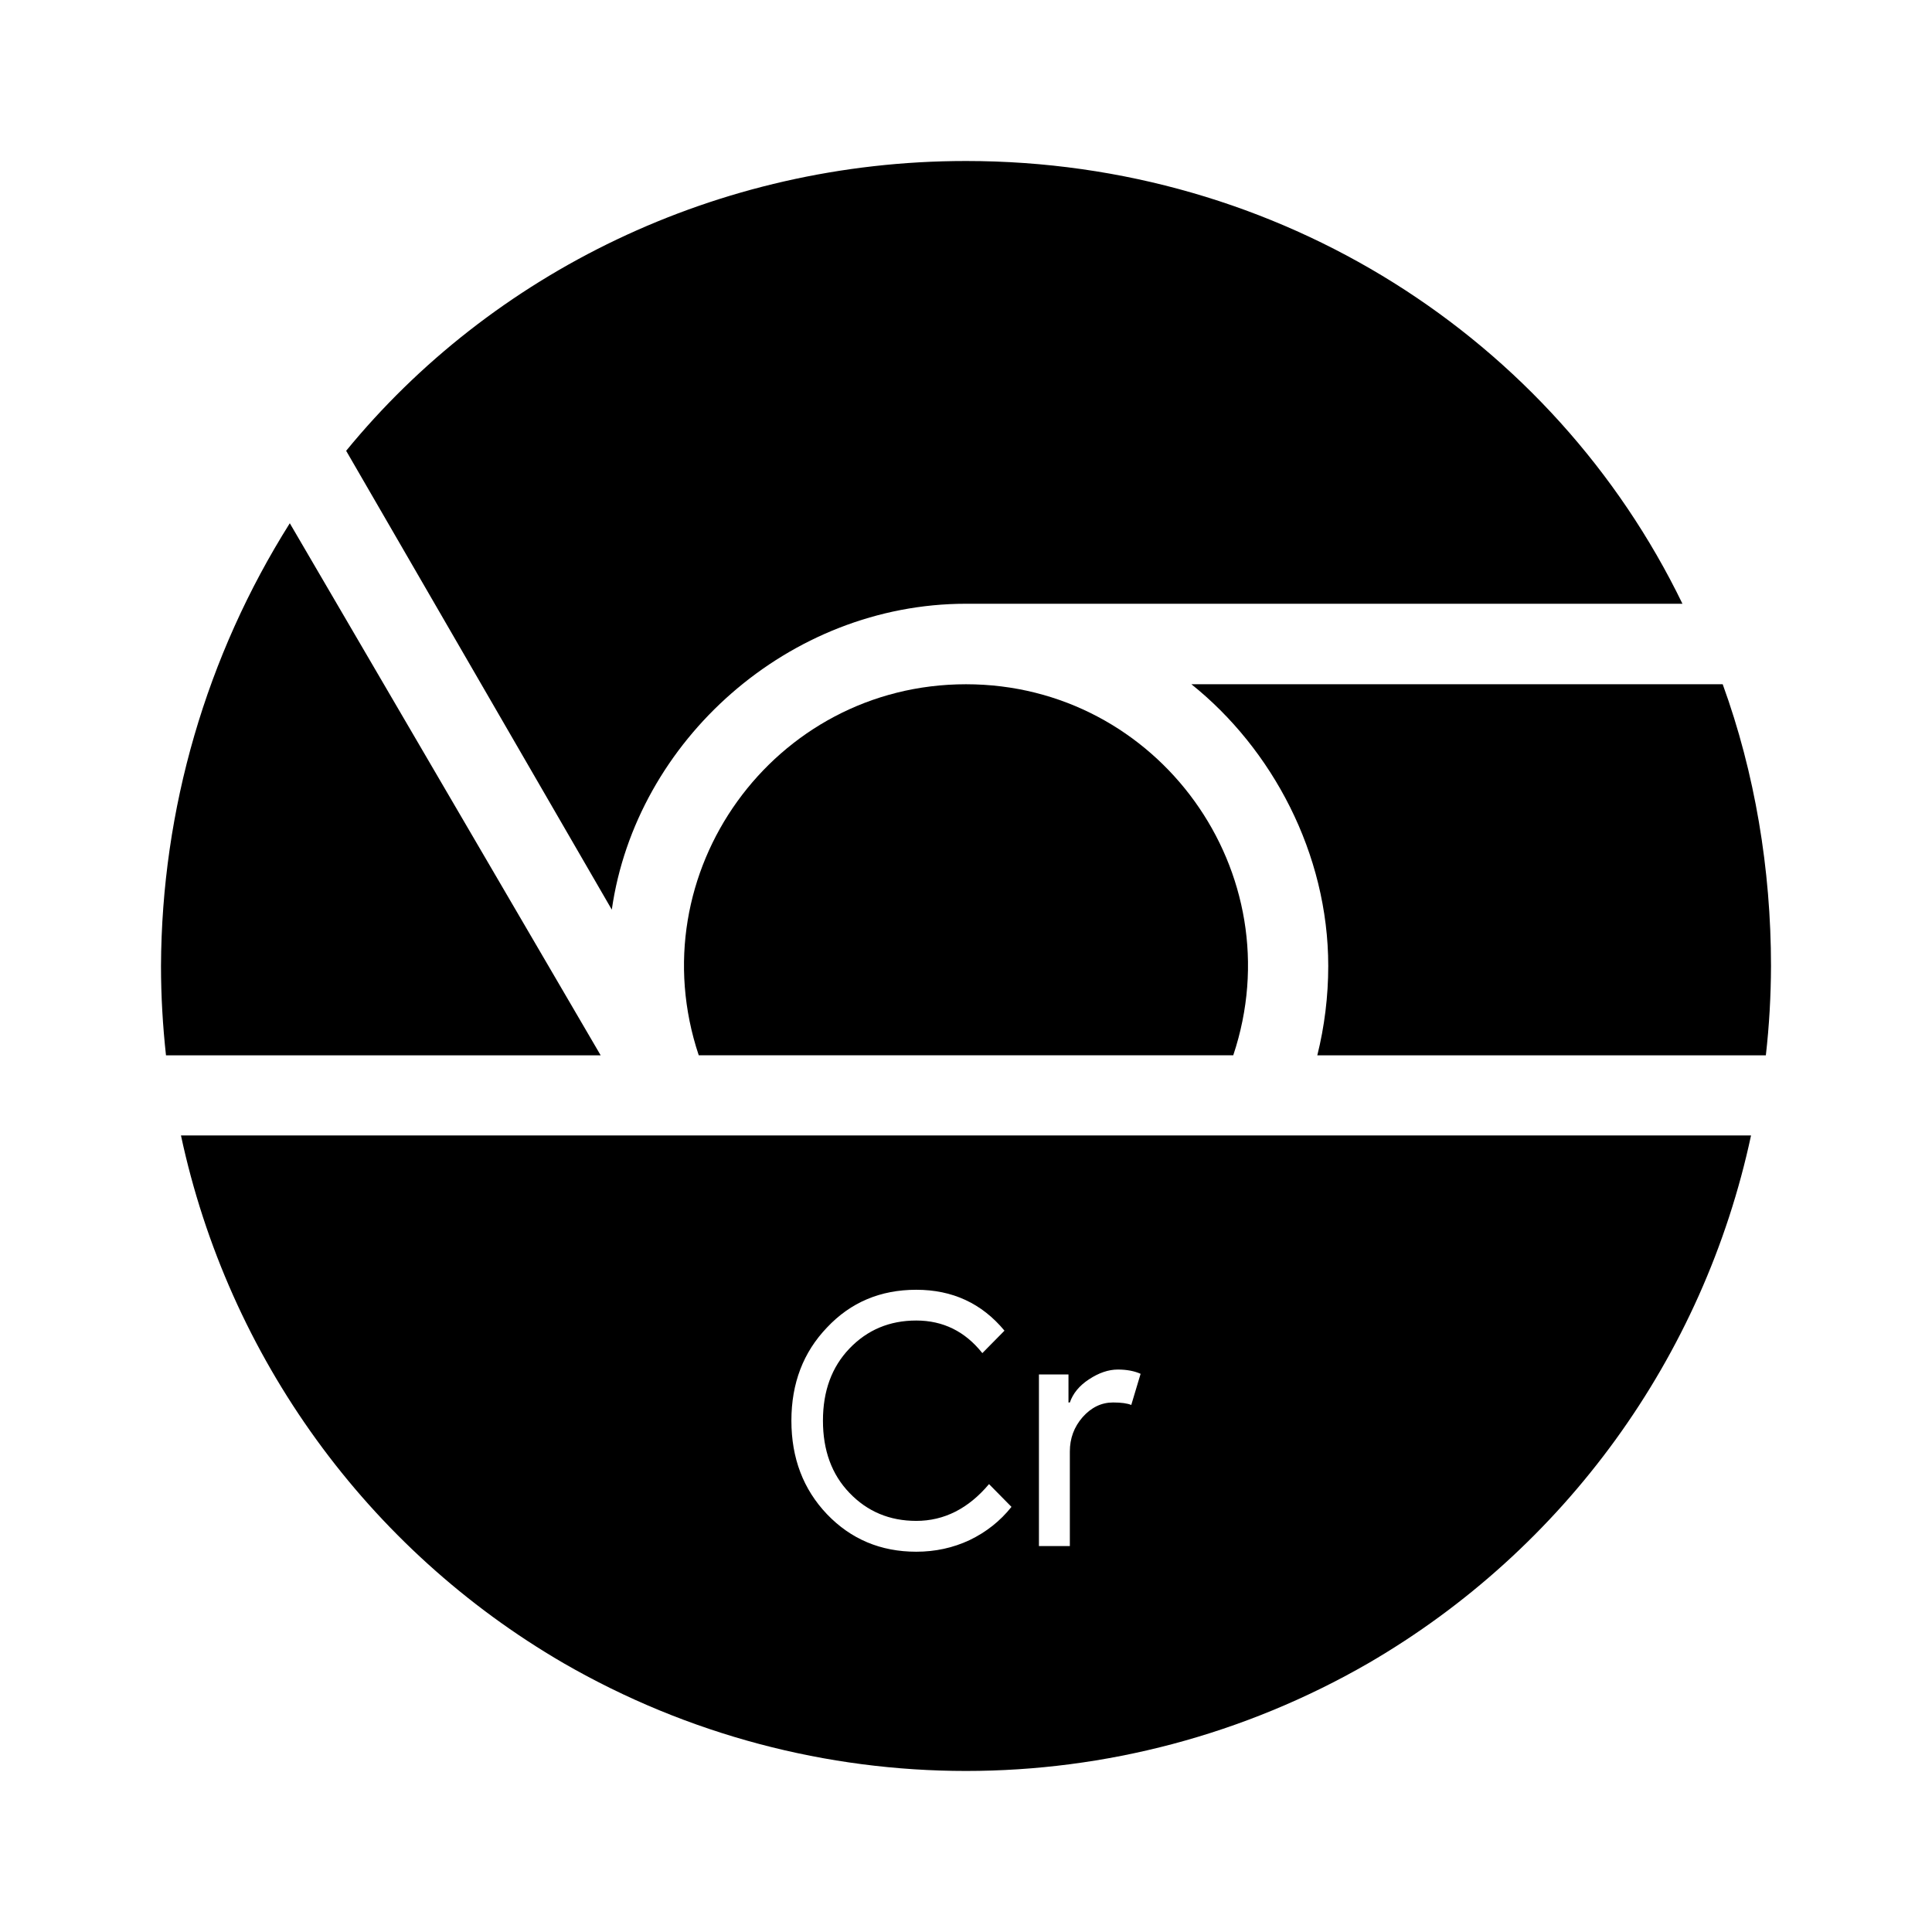
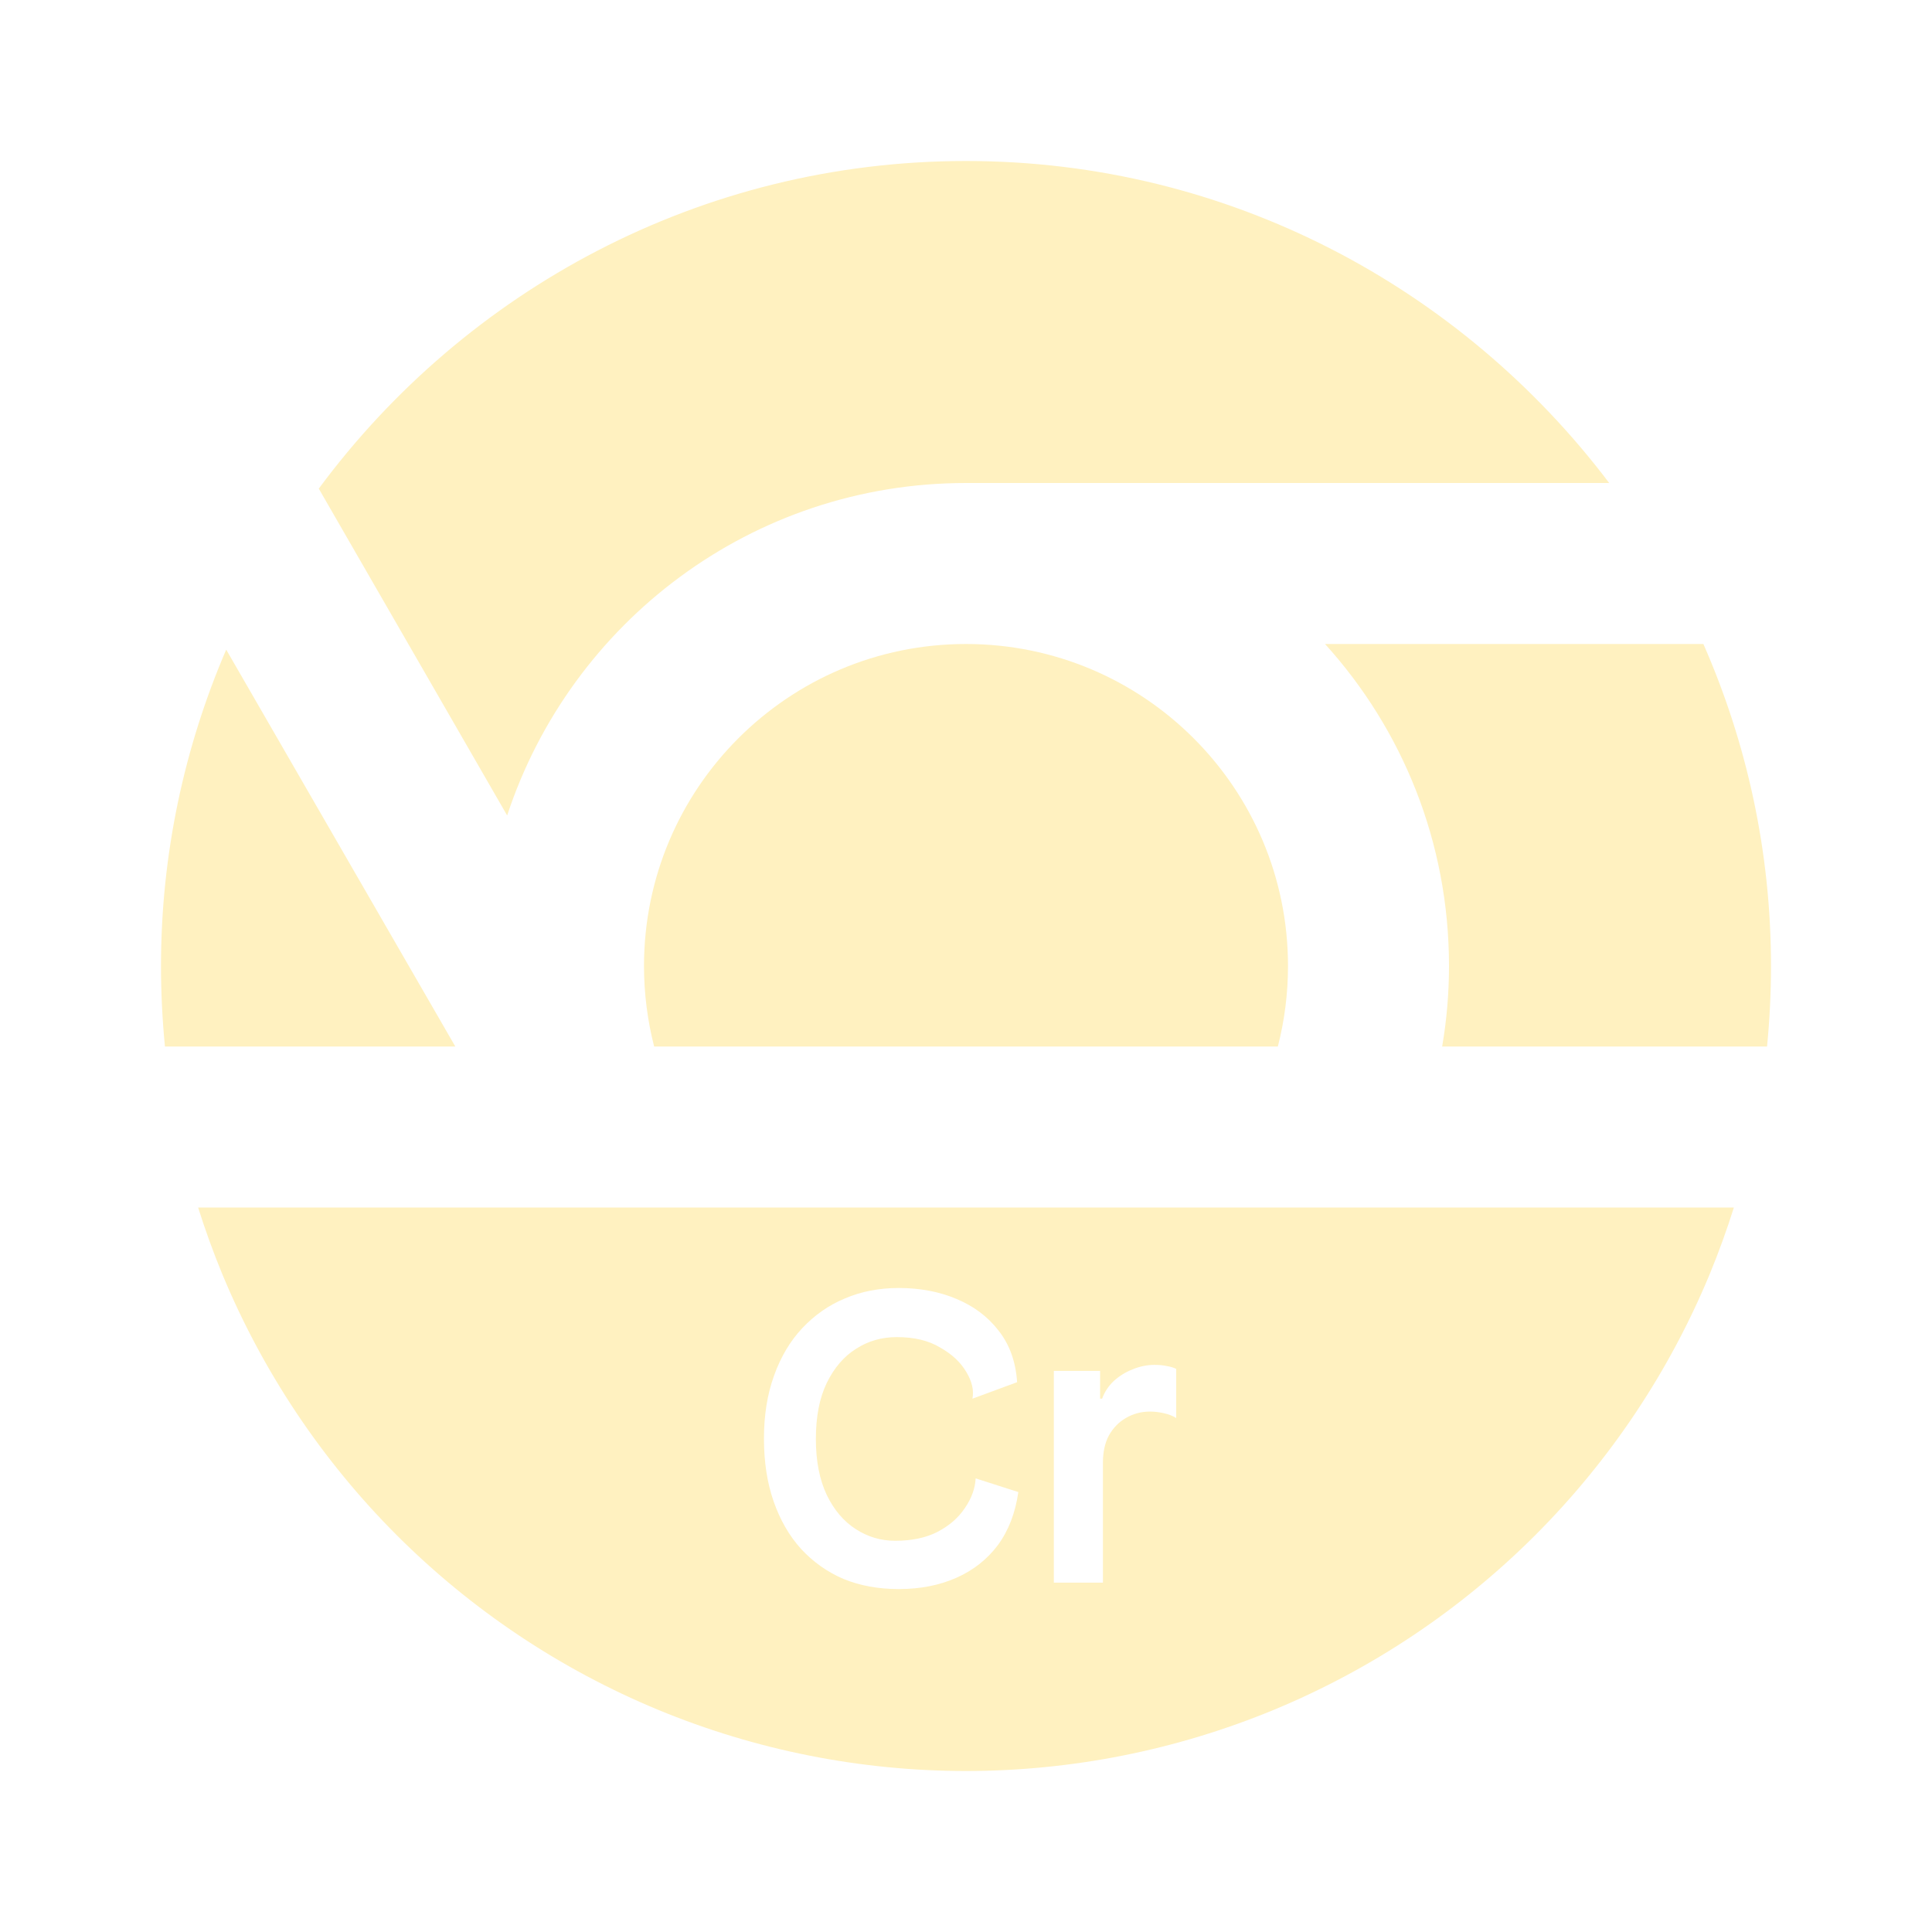
<svg xmlns="http://www.w3.org/2000/svg" width="24" height="24" viewBox="0 0 24 24" fill="none">
-   <path d="M12 2C8.9 2 6.1 3.4 4.3 5.6L7.6 11.3C7.9 9.2 9.8 7.5 12 7.5H20.9C19.3 4.2 15.9 2 12 2ZM3.6 6.5C2.562 8.147 2.008 10.053 2 12C2 12.375 2.022 12.744 2.062 13.11H7.462L3.6 6.5ZM14.8 8.5C15.8 9.3 16.5 10.6 16.5 12C16.5 12.377 16.453 12.753 16.364 13.11H21.936C21.978 12.741 21.999 12.37 22 12C22 10.8 21.8 9.6 21.4 8.5H14.8Z" fill="black" />
-   <path fill-rule="evenodd" clip-rule="evenodd" d="M8.68 13.109C7.922 10.843 9.61 8.5 12 8.5C14.39 8.5 16.078 10.843 15.32 13.109H8.68ZM7 20.66C4.563 19.243 2.838 16.862 2.248 14.105H21.752C21.162 16.862 19.437 19.243 17 20.66C13.906 22.446 10.094 22.446 7 20.66ZM10.273 18.81C10.57 19.12 10.94 19.276 11.382 19.276C11.618 19.276 11.839 19.228 12.044 19.132C12.25 19.033 12.424 18.896 12.565 18.719L12.286 18.436C12.03 18.74 11.729 18.893 11.382 18.893C11.051 18.893 10.774 18.777 10.552 18.545C10.332 18.316 10.223 18.017 10.223 17.648C10.223 17.28 10.332 16.982 10.552 16.752C10.774 16.52 11.051 16.404 11.382 16.404C11.715 16.404 11.989 16.539 12.203 16.809L12.478 16.53C12.197 16.191 11.832 16.022 11.382 16.022C10.937 16.022 10.567 16.178 10.273 16.491C9.978 16.799 9.831 17.184 9.831 17.648C9.831 18.113 9.978 18.5 10.273 18.81ZM12.906 19.206H13.29V18.031C13.29 17.869 13.342 17.727 13.448 17.605C13.556 17.483 13.683 17.422 13.827 17.422C13.93 17.422 14.005 17.433 14.053 17.453L14.169 17.066C14.091 17.031 13.997 17.013 13.886 17.013C13.769 17.013 13.65 17.054 13.527 17.135C13.408 17.213 13.329 17.309 13.29 17.422H13.273V17.074H12.906V19.206Z" fill="black" />
+   <path d="M19.99 6H12C9.34 6 7.09 7.73 6.3 10.13L3.96 6.07C5.78 3.61 8.7 2 12 2C15.27 2 18.16 3.58 19.99 6Z" fill="#FFF1C0" />
+   <path d="M15.874 13C15.956 12.68 16 12.345 16 12C16 9.791 14.209 8 12 8C9.791 8 8 9.791 8 12C8 12.345 8.044 12.68 8.126 13H15.874Z" fill="#FFF1C0" />
+   <path d="M21.951 13H17.915C17.971 12.674 18 12.34 18 12C18 10.46 17.42 9.06 16.46 8H21.16C21.7 9.23 22 10.58 22 12C22 12.338 21.983 12.671 21.951 13Z" fill="#FFF1C0" />
+   <path d="M2.049 13C2.017 12.671 2 12.338 2 12C2 10.61 2.29 9.28 2.81 8.07L5.656 13H2.049Z" fill="#FFF1C0" />
+   <path fill-rule="evenodd" clip-rule="evenodd" d="M2.761 15.827C2.649 15.555 2.549 15.279 2.461 15H21.539C21.451 15.279 21.351 15.555 21.239 15.827C20.736 17.04 20 18.142 19.071 19.071C18.142 20 17.04 20.736 15.827 21.239C14.614 21.741 13.313 22 12 22C10.687 22 9.386 21.741 8.173 21.239C6.96 20.736 5.858 20 4.929 19.071C4 18.142 3.264 17.04 2.761 15.827ZM10.48 19.615C10.683 19.698 10.912 19.74 11.165 19.74C11.432 19.74 11.67 19.693 11.88 19.6C12.09 19.507 12.262 19.372 12.395 19.195C12.528 19.015 12.613 18.795 12.65 18.535L12.12 18.365C12.113 18.492 12.068 18.615 11.985 18.735C11.905 18.855 11.792 18.953 11.645 19.03C11.502 19.103 11.327 19.14 11.12 19.14C10.943 19.14 10.78 19.092 10.63 18.995C10.48 18.898 10.36 18.757 10.27 18.57C10.18 18.38 10.135 18.148 10.135 17.875C10.135 17.598 10.18 17.367 10.27 17.18C10.363 16.99 10.485 16.848 10.635 16.755C10.785 16.658 10.953 16.61 11.14 16.61C11.357 16.61 11.537 16.653 11.68 16.74C11.827 16.823 11.935 16.925 12.005 17.045C12.075 17.162 12.1 17.272 12.08 17.375L12.635 17.17C12.618 16.917 12.542 16.703 12.405 16.53C12.272 16.357 12.097 16.225 11.88 16.135C11.667 16.045 11.428 16 11.165 16C10.922 16 10.698 16.043 10.495 16.13C10.295 16.213 10.118 16.337 9.965 16.5C9.815 16.66 9.698 16.857 9.615 17.09C9.532 17.32 9.49 17.58 9.49 17.87C9.49 18.16 9.53 18.42 9.61 18.65C9.69 18.88 9.803 19.077 9.95 19.24C10.1 19.403 10.277 19.528 10.48 19.615ZM13.091 17.03V19.66H13.701V18.17C13.701 18.037 13.726 17.923 13.776 17.83C13.829 17.737 13.899 17.665 13.986 17.615C14.076 17.562 14.176 17.535 14.286 17.535C14.343 17.535 14.399 17.542 14.456 17.555C14.516 17.568 14.568 17.588 14.611 17.615V17.005C14.578 16.988 14.539 16.977 14.496 16.97C14.453 16.96 14.401 16.955 14.341 16.955C14.251 16.955 14.161 16.973 14.071 17.01C13.984 17.043 13.906 17.092 13.836 17.155C13.769 17.218 13.721 17.292 13.691 17.375H13.666V17.03H13.091Z" fill="#FFF1C0" />
</svg>
